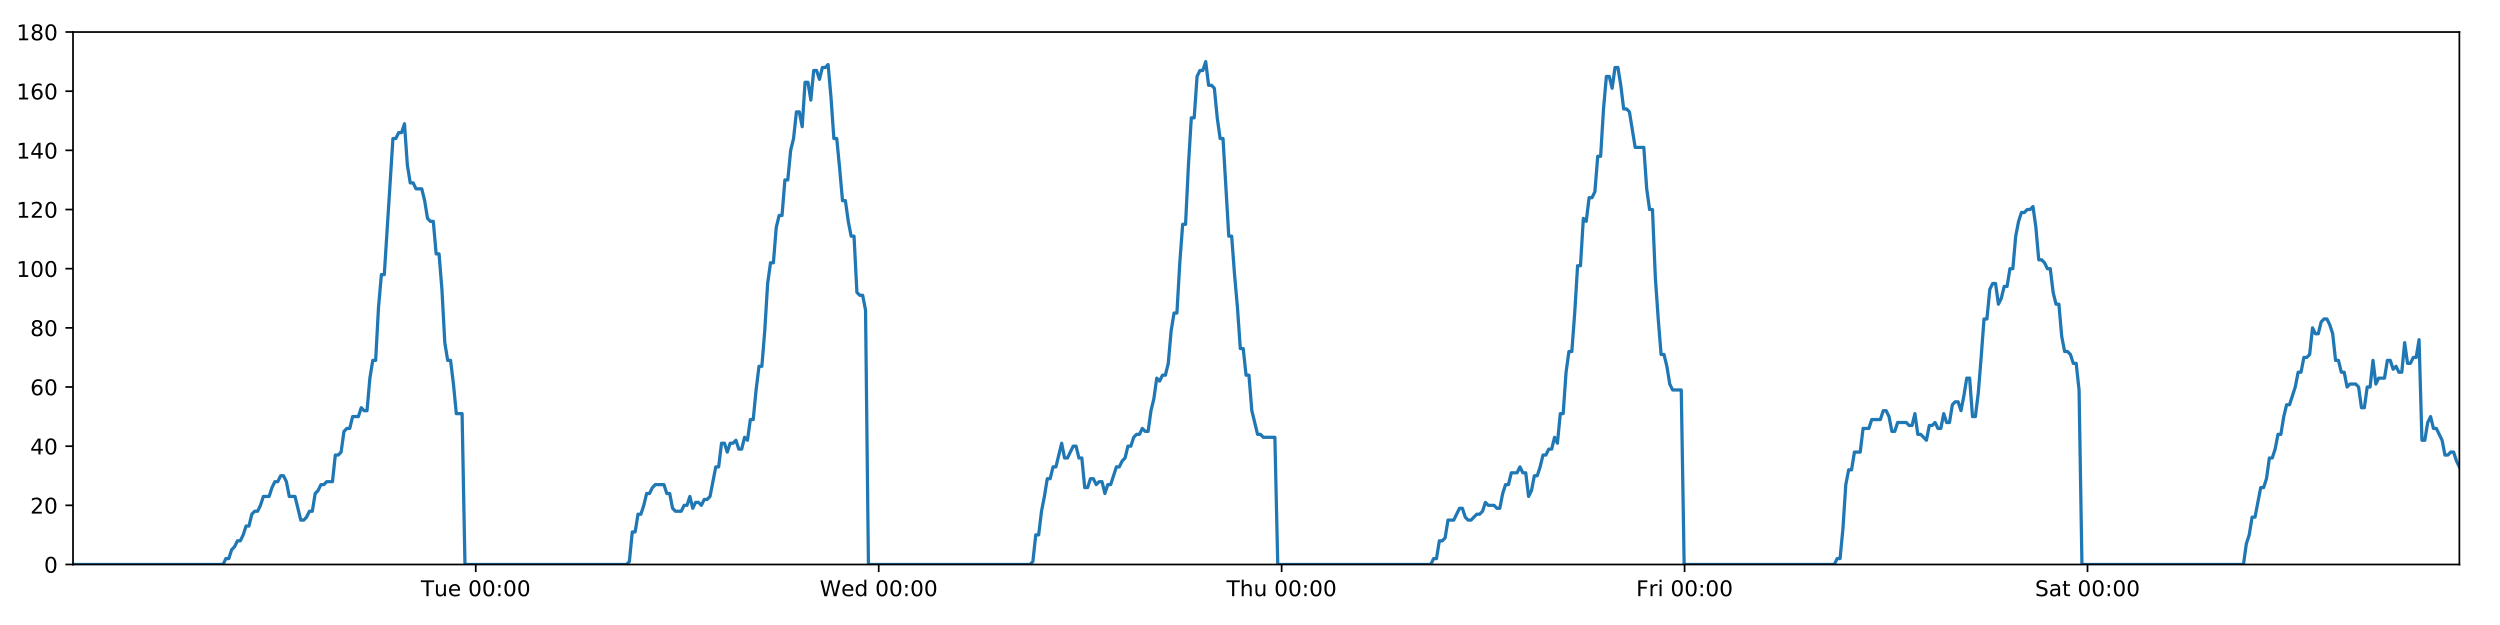
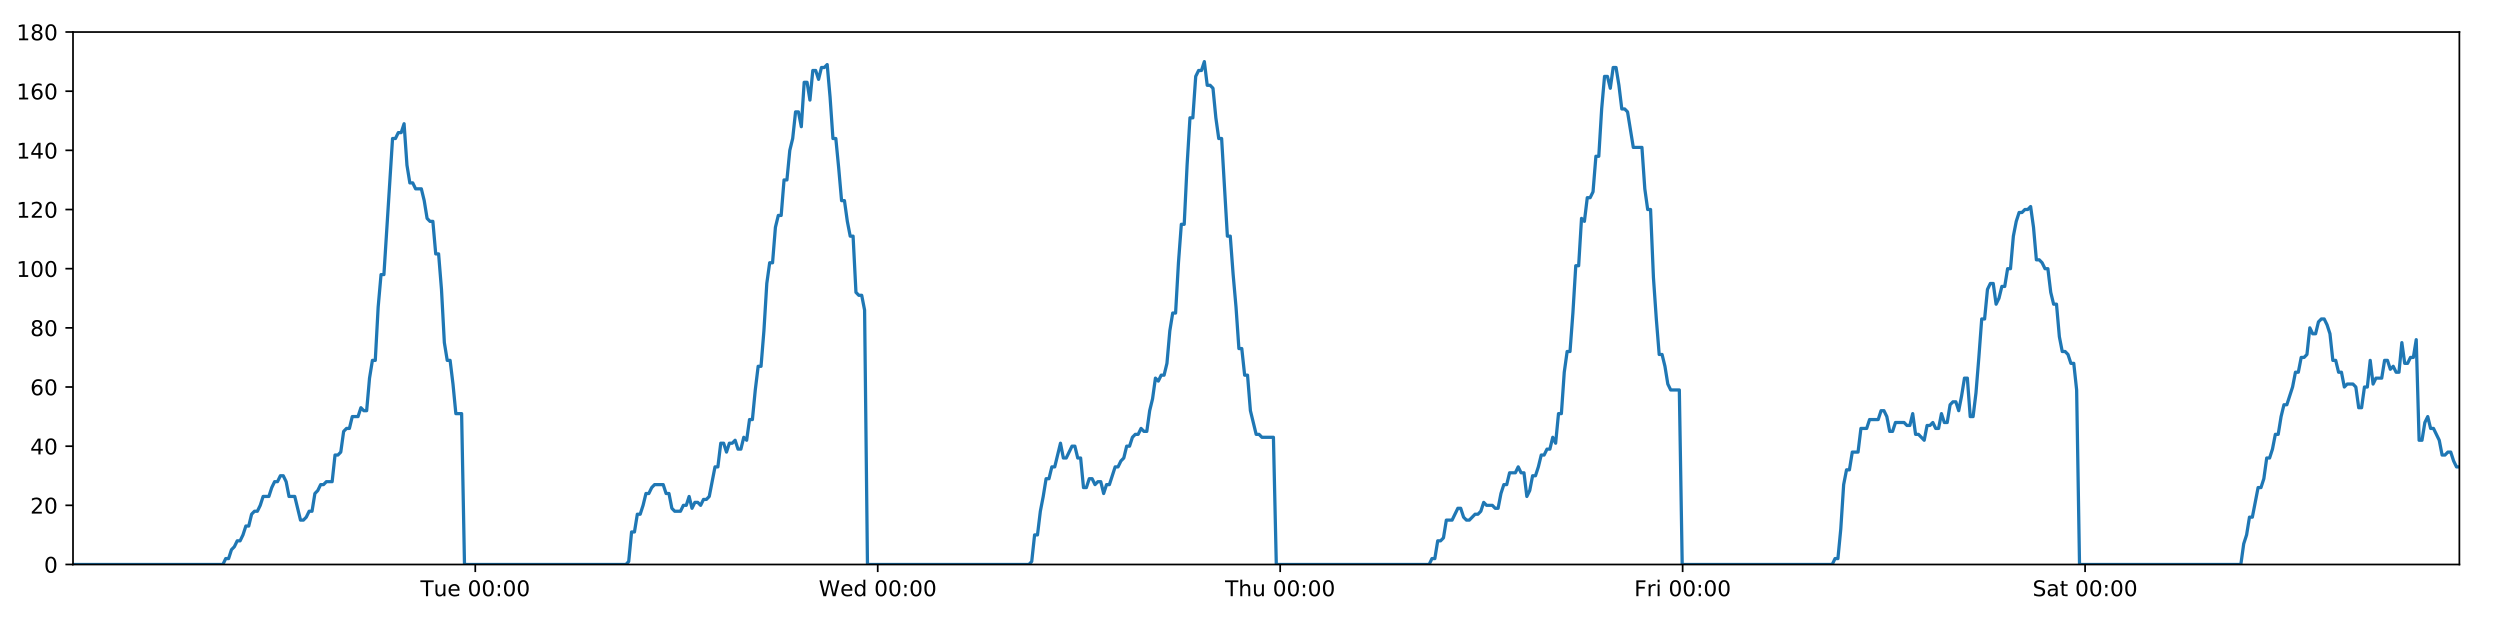
<svg xmlns="http://www.w3.org/2000/svg" xmlns:xlink="http://www.w3.org/1999/xlink" height="288pt" version="1.1" viewBox="0 0 1152 288" width="1152pt">
  <defs>
    <style type="text/css">
*{stroke-linecap:butt;stroke-linejoin:round;}
  </style>
  </defs>
  <g id="figure_1">
    <g id="patch_1">
      <path d="M 0 288  L 1152 288  L 1152 0  L 0 0  z " style="fill:#ffffff;" />
    </g>
    <g id="axes_1">
      <g id="patch_2">
        <path d="M 33.64 260.12  L 1133.28 260.12  L 1133.28 14.76  L 33.64 14.76  z " style="fill:#ffffff;" />
      </g>
      <g id="matplotlib.axis_1">
        <g id="xtick_1">
          <g id="line2d_1">
            <defs>
-               <path d="M 0 0  L 0 3.5  " id="me777b7b094" style="stroke:#000000;stroke-width:0.8;" />
-             </defs>
-             <g>
-               <use style="stroke:#000000;stroke-width:0.8;" x="219.231" xlink:href="#me777b7b094" y="260.12" />
+               <path d="M 0 0  L 0 3.5  " id="m7f940e9760" style="stroke:#000000;stroke-width:0.8;" />
+             </defs>
+             <g>
+               <use style="stroke:#000000;stroke-width:0.8;" x="219.007" xlink:href="#m7f940e9760" y="260.12" />
            </g>
          </g>
          <g id="text_1">
            <defs>
              <path d="M -0.297 72.906  L 61.375 72.906  L 61.375 64.594  L 35.5 64.594  L 35.5 0  L 25.594 0  L 25.594 64.594  L -0.297 64.594  z " id="DejaVuSans-84" />
              <path d="M 8.5 21.578  L 8.5 54.688  L 17.484 54.688  L 17.484 21.922  Q 17.484 14.156 20.5 10.266  Q 23.531 6.391 29.594 6.391  Q 36.859 6.391 41.078 11.031  Q 45.312 15.672 45.312 23.688  L 45.312 54.688  L 54.297 54.688  L 54.297 0  L 45.312 0  L 45.312 8.406  Q 42.047 3.422 37.719 1  Q 33.406 -1.422 27.688 -1.422  Q 18.266 -1.422 13.375 4.438  Q 8.5 10.297 8.5 21.578  z M 31.109 56  z " id="DejaVuSans-117" />
              <path d="M 56.203 29.594  L 56.203 25.203  L 14.891 25.203  Q 15.484 15.922 20.484 11.062  Q 25.484 6.203 34.422 6.203  Q 39.594 6.203 44.453 7.469  Q 49.312 8.734 54.109 11.281  L 54.109 2.781  Q 49.266 0.734 44.188 -0.344  Q 39.109 -1.422 33.891 -1.422  Q 20.797 -1.422 13.156 6.188  Q 5.516 13.812 5.516 26.812  Q 5.516 40.234 12.766 48.109  Q 20.016 56 32.328 56  Q 43.359 56 49.781 48.891  Q 56.203 41.797 56.203 29.594  z M 47.219 32.234  Q 47.125 39.594 43.094 43.984  Q 39.062 48.391 32.422 48.391  Q 24.906 48.391 20.391 44.141  Q 15.875 39.891 15.188 32.172  z " id="DejaVuSans-101" />
              <path id="DejaVuSans-32" />
              <path d="M 31.781 66.406  Q 24.172 66.406 20.328 58.906  Q 16.5 51.422 16.5 36.375  Q 16.5 21.391 20.328 13.891  Q 24.172 6.391 31.781 6.391  Q 39.453 6.391 43.281 13.891  Q 47.125 21.391 47.125 36.375  Q 47.125 51.422 43.281 58.906  Q 39.453 66.406 31.781 66.406  z M 31.781 74.219  Q 44.047 74.219 50.516 64.516  Q 56.984 54.828 56.984 36.375  Q 56.984 17.969 50.516 8.266  Q 44.047 -1.422 31.781 -1.422  Q 19.531 -1.422 13.062 8.266  Q 6.594 17.969 6.594 36.375  Q 6.594 54.828 13.062 64.516  Q 19.531 74.219 31.781 74.219  z " id="DejaVuSans-48" />
              <path d="M 11.719 12.406  L 22.016 12.406  L 22.016 0  L 11.719 0  z M 11.719 51.703  L 22.016 51.703  L 22.016 39.312  L 11.719 39.312  z " id="DejaVuSans-58" />
            </defs>
-             <g transform="translate(193.9449 274.7184)scale(0.1 -0.1)">
+             <g transform="translate(193.721 274.7184)scale(0.1 -0.1)">
              <use xlink:href="#DejaVuSans-84" />
              <use x="60.85" xlink:href="#DejaVuSans-117" />
              <use x="124.229" xlink:href="#DejaVuSans-101" />
              <use x="185.752" xlink:href="#DejaVuSans-32" />
              <use x="217.539" xlink:href="#DejaVuSans-48" />
              <use x="281.162" xlink:href="#DejaVuSans-48" />
              <use x="344.785" xlink:href="#DejaVuSans-58" />
              <use x="378.477" xlink:href="#DejaVuSans-48" />
              <use x="442.1" xlink:href="#DejaVuSans-48" />
            </g>
          </g>
        </g>
        <g id="xtick_2">
          <g id="line2d_2">
            <g>
-               <use style="stroke:#000000;stroke-width:0.8;" x="404.905" xlink:href="#me777b7b094" y="260.12" />
+               <use style="stroke:#000000;stroke-width:0.8;" x="404.457" xlink:href="#m7f940e9760" y="260.12" />
            </g>
          </g>
          <g id="text_2">
            <defs>
              <path d="M 3.328 72.906  L 13.281 72.906  L 28.609 11.281  L 43.891 72.906  L 54.984 72.906  L 70.312 11.281  L 85.594 72.906  L 95.609 72.906  L 77.297 0  L 64.891 0  L 49.516 63.281  L 33.984 0  L 21.578 0  z " id="DejaVuSans-87" />
              <path d="M 45.406 46.391  L 45.406 75.984  L 54.391 75.984  L 54.391 0  L 45.406 0  L 45.406 8.203  Q 42.578 3.328 38.25 0.953  Q 33.938 -1.422 27.875 -1.422  Q 17.969 -1.422 11.734 6.484  Q 5.516 14.406 5.516 27.297  Q 5.516 40.188 11.734 48.094  Q 17.969 56 27.875 56  Q 33.938 56 38.25 53.625  Q 42.578 51.266 45.406 46.391  z M 14.797 27.297  Q 14.797 17.391 18.875 11.75  Q 22.953 6.109 30.078 6.109  Q 37.203 6.109 41.297 11.75  Q 45.406 17.391 45.406 27.297  Q 45.406 37.203 41.297 42.844  Q 37.203 48.484 30.078 48.484  Q 22.953 48.484 18.875 42.844  Q 14.797 37.203 14.797 27.297  z " id="DejaVuSans-100" />
            </defs>
-             <g transform="translate(377.7157 274.7184)scale(0.1 -0.1)">
+             <g transform="translate(377.2679 274.7184)scale(0.1 -0.1)">
              <use xlink:href="#DejaVuSans-87" />
              <use x="98.799" xlink:href="#DejaVuSans-101" />
              <use x="160.322" xlink:href="#DejaVuSans-100" />
              <use x="223.799" xlink:href="#DejaVuSans-32" />
              <use x="255.586" xlink:href="#DejaVuSans-48" />
              <use x="319.209" xlink:href="#DejaVuSans-48" />
              <use x="382.832" xlink:href="#DejaVuSans-58" />
              <use x="416.523" xlink:href="#DejaVuSans-48" />
              <use x="480.146" xlink:href="#DejaVuSans-48" />
            </g>
          </g>
        </g>
        <g id="xtick_3">
          <g id="line2d_3">
            <g>
-               <use style="stroke:#000000;stroke-width:0.8;" x="590.579" xlink:href="#me777b7b094" y="260.12" />
+               <use style="stroke:#000000;stroke-width:0.8;" x="589.907" xlink:href="#m7f940e9760" y="260.12" />
            </g>
          </g>
          <g id="text_3">
            <defs>
              <path d="M 54.891 33.016  L 54.891 0  L 45.906 0  L 45.906 32.719  Q 45.906 40.484 42.875 44.328  Q 39.844 48.188 33.797 48.188  Q 26.516 48.188 22.312 43.547  Q 18.109 38.922 18.109 30.906  L 18.109 0  L 9.078 0  L 9.078 75.984  L 18.109 75.984  L 18.109 46.188  Q 21.344 51.125 25.703 53.562  Q 30.078 56 35.797 56  Q 45.219 56 50.047 50.172  Q 54.891 44.344 54.891 33.016  z " id="DejaVuSans-104" />
            </defs>
-             <g transform="translate(565.1888 274.7184)scale(0.1 -0.1)">
+             <g transform="translate(564.5171 274.7184)scale(0.1 -0.1)">
              <use xlink:href="#DejaVuSans-84" />
              <use x="61.084" xlink:href="#DejaVuSans-104" />
              <use x="124.463" xlink:href="#DejaVuSans-117" />
              <use x="187.842" xlink:href="#DejaVuSans-32" />
              <use x="219.629" xlink:href="#DejaVuSans-48" />
              <use x="283.252" xlink:href="#DejaVuSans-48" />
              <use x="346.875" xlink:href="#DejaVuSans-58" />
              <use x="380.566" xlink:href="#DejaVuSans-48" />
              <use x="444.189" xlink:href="#DejaVuSans-48" />
            </g>
          </g>
        </g>
        <g id="xtick_4">
          <g id="line2d_4">
            <g>
-               <use style="stroke:#000000;stroke-width:0.8;" x="776.253" xlink:href="#me777b7b094" y="260.12" />
+               <use style="stroke:#000000;stroke-width:0.8;" x="775.357" xlink:href="#m7f940e9760" y="260.12" />
            </g>
          </g>
          <g id="text_4">
            <defs>
              <path d="M 9.812 72.906  L 51.703 72.906  L 51.703 64.594  L 19.672 64.594  L 19.672 43.109  L 48.578 43.109  L 48.578 34.812  L 19.672 34.812  L 19.672 0  L 9.812 0  z " id="DejaVuSans-70" />
              <path d="M 41.109 46.297  Q 39.594 47.172 37.812 47.578  Q 36.031 48 33.891 48  Q 26.266 48 22.188 43.047  Q 18.109 38.094 18.109 28.812  L 18.109 0  L 9.078 0  L 9.078 54.688  L 18.109 54.688  L 18.109 46.188  Q 20.953 51.172 25.484 53.578  Q 30.031 56 36.531 56  Q 37.453 56 38.578 55.875  Q 39.703 55.766 41.062 55.516  z " id="DejaVuSans-114" />
              <path d="M 9.422 54.688  L 18.406 54.688  L 18.406 0  L 9.422 0  z M 9.422 75.984  L 18.406 75.984  L 18.406 64.594  L 9.422 64.594  z " id="DejaVuSans-105" />
            </defs>
-             <g transform="translate(753.9393 274.7184)scale(0.1 -0.1)">
+             <g transform="translate(753.0436 274.7184)scale(0.1 -0.1)">
              <use xlink:href="#DejaVuSans-70" />
              <use x="57.41" xlink:href="#DejaVuSans-114" />
              <use x="98.523" xlink:href="#DejaVuSans-105" />
              <use x="126.307" xlink:href="#DejaVuSans-32" />
              <use x="158.094" xlink:href="#DejaVuSans-48" />
              <use x="221.717" xlink:href="#DejaVuSans-48" />
              <use x="285.34" xlink:href="#DejaVuSans-58" />
              <use x="319.031" xlink:href="#DejaVuSans-48" />
              <use x="382.654" xlink:href="#DejaVuSans-48" />
            </g>
          </g>
        </g>
        <g id="xtick_5">
          <g id="line2d_5">
            <g>
-               <use style="stroke:#000000;stroke-width:0.8;" x="961.927" xlink:href="#me777b7b094" y="260.12" />
+               <use style="stroke:#000000;stroke-width:0.8;" x="960.807" xlink:href="#m7f940e9760" y="260.12" />
            </g>
          </g>
          <g id="text_5">
            <defs>
              <path d="M 53.516 70.516  L 53.516 60.891  Q 47.906 63.578 42.922 64.891  Q 37.938 66.219 33.297 66.219  Q 25.25 66.219 20.875 63.094  Q 16.5 59.969 16.5 54.203  Q 16.5 49.359 19.406 46.891  Q 22.312 44.438 30.422 42.922  L 36.375 41.703  Q 47.406 39.594 52.656 34.297  Q 57.906 29 57.906 20.125  Q 57.906 9.516 50.797 4.047  Q 43.703 -1.422 29.984 -1.422  Q 24.812 -1.422 18.969 -0.25  Q 13.141 0.922 6.891 3.219  L 6.891 13.375  Q 12.891 10.016 18.656 8.297  Q 24.422 6.594 29.984 6.594  Q 38.422 6.594 43.016 9.906  Q 47.609 13.234 47.609 19.391  Q 47.609 24.75 44.312 27.781  Q 41.016 30.812 33.5 32.328  L 27.484 33.5  Q 16.453 35.688 11.516 40.375  Q 6.594 45.062 6.594 53.422  Q 6.594 63.094 13.406 68.656  Q 20.219 74.219 32.172 74.219  Q 37.312 74.219 42.625 73.281  Q 47.953 72.359 53.516 70.516  z " id="DejaVuSans-83" />
              <path d="M 34.281 27.484  Q 23.391 27.484 19.188 25  Q 14.984 22.516 14.984 16.5  Q 14.984 11.719 18.141 8.906  Q 21.297 6.109 26.703 6.109  Q 34.188 6.109 38.703 11.406  Q 43.219 16.703 43.219 25.484  L 43.219 27.484  z M 52.203 31.203  L 52.203 0  L 43.219 0  L 43.219 8.297  Q 40.141 3.328 35.547 0.953  Q 30.953 -1.422 24.312 -1.422  Q 15.922 -1.422 10.953 3.297  Q 6 8.016 6 15.922  Q 6 25.141 12.172 29.828  Q 18.359 34.516 30.609 34.516  L 43.219 34.516  L 43.219 35.406  Q 43.219 41.609 39.141 45  Q 35.062 48.391 27.688 48.391  Q 23 48.391 18.547 47.266  Q 14.109 46.141 10.016 43.891  L 10.016 52.203  Q 14.938 54.109 19.578 55.047  Q 24.219 56 28.609 56  Q 40.484 56 46.344 49.844  Q 52.203 43.703 52.203 31.203  z " id="DejaVuSans-97" />
              <path d="M 18.312 70.219  L 18.312 54.688  L 36.812 54.688  L 36.812 47.703  L 18.312 47.703  L 18.312 18.016  Q 18.312 11.328 20.141 9.422  Q 21.969 7.516 27.594 7.516  L 36.812 7.516  L 36.812 0  L 27.594 0  Q 17.188 0 13.234 3.875  Q 9.281 7.766 9.281 18.016  L 9.281 47.703  L 2.688 47.703  L 2.688 54.688  L 9.281 54.688  L 9.281 70.219  z " id="DejaVuSans-116" />
            </defs>
-             <g transform="translate(937.7297 274.7184)scale(0.1 -0.1)">
+             <g transform="translate(936.61 274.7184)scale(0.1 -0.1)">
              <use xlink:href="#DejaVuSans-83" />
              <use x="63.477" xlink:href="#DejaVuSans-97" />
              <use x="124.756" xlink:href="#DejaVuSans-116" />
              <use x="163.965" xlink:href="#DejaVuSans-32" />
              <use x="195.752" xlink:href="#DejaVuSans-48" />
              <use x="259.375" xlink:href="#DejaVuSans-48" />
              <use x="322.998" xlink:href="#DejaVuSans-58" />
              <use x="356.689" xlink:href="#DejaVuSans-48" />
              <use x="420.312" xlink:href="#DejaVuSans-48" />
            </g>
          </g>
        </g>
      </g>
      <g id="matplotlib.axis_2">
        <g id="ytick_1">
          <g id="line2d_6">
            <defs>
-               <path d="M 0 0  L -3.5 0  " id="m08e6984495" style="stroke:#000000;stroke-width:0.8;" />
-             </defs>
-             <g>
-               <use style="stroke:#000000;stroke-width:0.8;" x="33.64" xlink:href="#m08e6984495" y="260.12" />
+               <path d="M 0 0  L -3.5 0  " id="ma2d2a1d0d2" style="stroke:#000000;stroke-width:0.8;" />
+             </defs>
+             <g>
+               <use style="stroke:#000000;stroke-width:0.8;" x="33.64" xlink:href="#ma2d2a1d0d2" y="260.12" />
            </g>
          </g>
          <g id="text_6">
            <g transform="translate(20.2775 263.9192)scale(0.1 -0.1)">
              <use xlink:href="#DejaVuSans-48" />
            </g>
          </g>
        </g>
        <g id="ytick_2">
          <g id="line2d_7">
            <g>
-               <use style="stroke:#000000;stroke-width:0.8;" x="33.64" xlink:href="#m08e6984495" y="232.858" />
+               <use style="stroke:#000000;stroke-width:0.8;" x="33.64" xlink:href="#ma2d2a1d0d2" y="232.858" />
            </g>
          </g>
          <g id="text_7">
            <defs>
              <path d="M 19.188 8.297  L 53.609 8.297  L 53.609 0  L 7.328 0  L 7.328 8.297  Q 12.938 14.109 22.625 23.891  Q 32.328 33.688 34.812 36.531  Q 39.547 41.844 41.422 45.531  Q 43.312 49.219 43.312 52.781  Q 43.312 58.594 39.234 62.25  Q 35.156 65.922 28.609 65.922  Q 23.969 65.922 18.812 64.312  Q 13.672 62.703 7.812 59.422  L 7.812 69.391  Q 13.766 71.781 18.938 73  Q 24.125 74.219 28.422 74.219  Q 39.75 74.219 46.484 68.547  Q 53.219 62.891 53.219 53.422  Q 53.219 48.922 51.531 44.891  Q 49.859 40.875 45.406 35.406  Q 44.188 33.984 37.641 27.219  Q 31.109 20.453 19.188 8.297  z " id="DejaVuSans-50" />
            </defs>
            <g transform="translate(13.915 236.657)scale(0.1 -0.1)">
              <use xlink:href="#DejaVuSans-50" />
              <use x="63.623" xlink:href="#DejaVuSans-48" />
            </g>
          </g>
        </g>
        <g id="ytick_3">
          <g id="line2d_8">
            <g>
-               <use style="stroke:#000000;stroke-width:0.8;" x="33.64" xlink:href="#m08e6984495" y="205.596" />
+               <use style="stroke:#000000;stroke-width:0.8;" x="33.64" xlink:href="#ma2d2a1d0d2" y="205.596" />
            </g>
          </g>
          <g id="text_8">
            <defs>
              <path d="M 37.797 64.312  L 12.891 25.391  L 37.797 25.391  z M 35.203 72.906  L 47.609 72.906  L 47.609 25.391  L 58.016 25.391  L 58.016 17.188  L 47.609 17.188  L 47.609 0  L 37.797 0  L 37.797 17.188  L 4.891 17.188  L 4.891 26.703  z " id="DejaVuSans-52" />
            </defs>
            <g transform="translate(13.915 209.3948)scale(0.1 -0.1)">
              <use xlink:href="#DejaVuSans-52" />
              <use x="63.623" xlink:href="#DejaVuSans-48" />
            </g>
          </g>
        </g>
        <g id="ytick_4">
          <g id="line2d_9">
            <g>
-               <use style="stroke:#000000;stroke-width:0.8;" x="33.64" xlink:href="#m08e6984495" y="178.333" />
+               <use style="stroke:#000000;stroke-width:0.8;" x="33.64" xlink:href="#ma2d2a1d0d2" y="178.333" />
            </g>
          </g>
          <g id="text_9">
            <defs>
              <path d="M 33.016 40.375  Q 26.375 40.375 22.484 35.828  Q 18.609 31.297 18.609 23.391  Q 18.609 15.531 22.484 10.953  Q 26.375 6.391 33.016 6.391  Q 39.656 6.391 43.531 10.953  Q 47.406 15.531 47.406 23.391  Q 47.406 31.297 43.531 35.828  Q 39.656 40.375 33.016 40.375  z M 52.594 71.297  L 52.594 62.312  Q 48.875 64.062 45.094 64.984  Q 41.312 65.922 37.594 65.922  Q 27.828 65.922 22.672 59.328  Q 17.531 52.734 16.797 39.406  Q 19.672 43.656 24.016 45.922  Q 28.375 48.188 33.594 48.188  Q 44.578 48.188 50.953 41.516  Q 57.328 34.859 57.328 23.391  Q 57.328 12.156 50.688 5.359  Q 44.047 -1.422 33.016 -1.422  Q 20.359 -1.422 13.672 8.266  Q 6.984 17.969 6.984 36.375  Q 6.984 53.656 15.188 63.938  Q 23.391 74.219 37.203 74.219  Q 40.922 74.219 44.703 73.484  Q 48.484 72.75 52.594 71.297  z " id="DejaVuSans-54" />
            </defs>
            <g transform="translate(13.915 182.1326)scale(0.1 -0.1)">
              <use xlink:href="#DejaVuSans-54" />
              <use x="63.623" xlink:href="#DejaVuSans-48" />
            </g>
          </g>
        </g>
        <g id="ytick_5">
          <g id="line2d_10">
            <g>
-               <use style="stroke:#000000;stroke-width:0.8;" x="33.64" xlink:href="#m08e6984495" y="151.071" />
+               <use style="stroke:#000000;stroke-width:0.8;" x="33.64" xlink:href="#ma2d2a1d0d2" y="151.071" />
            </g>
          </g>
          <g id="text_10">
            <defs>
              <path d="M 31.781 34.625  Q 24.75 34.625 20.719 30.859  Q 16.703 27.094 16.703 20.516  Q 16.703 13.922 20.719 10.156  Q 24.75 6.391 31.781 6.391  Q 38.812 6.391 42.859 10.172  Q 46.922 13.969 46.922 20.516  Q 46.922 27.094 42.891 30.859  Q 38.875 34.625 31.781 34.625  z M 21.922 38.812  Q 15.578 40.375 12.031 44.719  Q 8.5 49.078 8.5 55.328  Q 8.5 64.062 14.719 69.141  Q 20.953 74.219 31.781 74.219  Q 42.672 74.219 48.875 69.141  Q 55.078 64.062 55.078 55.328  Q 55.078 49.078 51.531 44.719  Q 48 40.375 41.703 38.812  Q 48.828 37.156 52.797 32.312  Q 56.781 27.484 56.781 20.516  Q 56.781 9.906 50.312 4.234  Q 43.844 -1.422 31.781 -1.422  Q 19.734 -1.422 13.25 4.234  Q 6.781 9.906 6.781 20.516  Q 6.781 27.484 10.781 32.312  Q 14.797 37.156 21.922 38.812  z M 18.312 54.391  Q 18.312 48.734 21.844 45.562  Q 25.391 42.391 31.781 42.391  Q 38.141 42.391 41.719 45.562  Q 45.312 48.734 45.312 54.391  Q 45.312 60.062 41.719 63.234  Q 38.141 66.406 31.781 66.406  Q 25.391 66.406 21.844 63.234  Q 18.312 60.062 18.312 54.391  z " id="DejaVuSans-56" />
            </defs>
            <g transform="translate(13.915 154.8703)scale(0.1 -0.1)">
              <use xlink:href="#DejaVuSans-56" />
              <use x="63.623" xlink:href="#DejaVuSans-48" />
            </g>
          </g>
        </g>
        <g id="ytick_6">
          <g id="line2d_11">
            <g>
-               <use style="stroke:#000000;stroke-width:0.8;" x="33.64" xlink:href="#m08e6984495" y="123.809" />
+               <use style="stroke:#000000;stroke-width:0.8;" x="33.64" xlink:href="#ma2d2a1d0d2" y="123.809" />
            </g>
          </g>
          <g id="text_11">
            <defs>
              <path d="M 12.406 8.297  L 28.516 8.297  L 28.516 63.922  L 10.984 60.406  L 10.984 69.391  L 28.422 72.906  L 38.281 72.906  L 38.281 8.297  L 54.391 8.297  L 54.391 0  L 12.406 0  z " id="DejaVuSans-49" />
            </defs>
            <g transform="translate(7.5525 127.6081)scale(0.1 -0.1)">
              <use xlink:href="#DejaVuSans-49" />
              <use x="63.623" xlink:href="#DejaVuSans-48" />
              <use x="127.246" xlink:href="#DejaVuSans-48" />
            </g>
          </g>
        </g>
        <g id="ytick_7">
          <g id="line2d_12">
            <g>
-               <use style="stroke:#000000;stroke-width:0.8;" x="33.64" xlink:href="#m08e6984495" y="96.547" />
+               <use style="stroke:#000000;stroke-width:0.8;" x="33.64" xlink:href="#ma2d2a1d0d2" y="96.547" />
            </g>
          </g>
          <g id="text_12">
            <g transform="translate(7.5525 100.3459)scale(0.1 -0.1)">
              <use xlink:href="#DejaVuSans-49" />
              <use x="63.623" xlink:href="#DejaVuSans-50" />
              <use x="127.246" xlink:href="#DejaVuSans-48" />
            </g>
          </g>
        </g>
        <g id="ytick_8">
          <g id="line2d_13">
            <g>
-               <use style="stroke:#000000;stroke-width:0.8;" x="33.64" xlink:href="#m08e6984495" y="69.284" />
+               <use style="stroke:#000000;stroke-width:0.8;" x="33.64" xlink:href="#ma2d2a1d0d2" y="69.284" />
            </g>
          </g>
          <g id="text_13">
            <g transform="translate(7.5525 73.08366)scale(0.1 -0.1)">
              <use xlink:href="#DejaVuSans-49" />
              <use x="63.623" xlink:href="#DejaVuSans-52" />
              <use x="127.246" xlink:href="#DejaVuSans-48" />
            </g>
          </g>
        </g>
        <g id="ytick_9">
          <g id="line2d_14">
            <g>
-               <use style="stroke:#000000;stroke-width:0.8;" x="33.64" xlink:href="#m08e6984495" y="42.022" />
+               <use style="stroke:#000000;stroke-width:0.8;" x="33.64" xlink:href="#ma2d2a1d0d2" y="42.022" />
            </g>
          </g>
          <g id="text_14">
            <g transform="translate(7.5525 45.82144)scale(0.1 -0.1)">
              <use xlink:href="#DejaVuSans-49" />
              <use x="63.623" xlink:href="#DejaVuSans-54" />
              <use x="127.246" xlink:href="#DejaVuSans-48" />
            </g>
          </g>
        </g>
        <g id="ytick_10">
          <g id="line2d_15">
            <g>
-               <use style="stroke:#000000;stroke-width:0.8;" x="33.64" xlink:href="#m08e6984495" y="14.76" />
+               <use style="stroke:#000000;stroke-width:0.8;" x="33.64" xlink:href="#ma2d2a1d0d2" y="14.76" />
            </g>
          </g>
          <g id="text_15">
            <g transform="translate(7.5525 18.55922)scale(0.1 -0.1)">
              <use xlink:href="#DejaVuSans-49" />
              <use x="63.623" xlink:href="#DejaVuSans-56" />
              <use x="127.246" xlink:href="#DejaVuSans-48" />
            </g>
          </g>
        </g>
      </g>
      <g id="line2d_16">
-         <path clip-path="url(#pc55622721f)" d="M 33.64 260.12  L 102.789 260.12  L 104.093 257.394  L 105.424 257.394  L 106.749 253.304  L 108.075 251.941  L 109.404 249.215  L 110.731 249.215  L 112.06 246.489  L 113.387 242.4  L 114.713 242.4  L 116.04 236.947  L 117.369 235.584  L 118.696 235.584  L 120.025 232.858  L 121.351 228.768  L 124.004 228.768  L 125.33 224.679  L 126.658 221.953  L 127.985 221.953  L 129.315 219.227  L 130.642 219.227  L 131.971 221.953  L 133.296 228.768  L 135.947 228.768  L 138.599 239.673  L 139.929 239.673  L 141.257 238.31  L 142.586 235.584  L 143.912 235.584  L 145.237 227.405  L 146.563 226.042  L 147.889 223.316  L 149.214 223.316  L 150.543 221.953  L 153.195 221.953  L 154.523 209.685  L 155.849 209.685  L 157.176 208.322  L 158.502 198.78  L 159.831 197.417  L 161.158 197.417  L 162.484 191.964  L 165.136 191.964  L 166.465 187.875  L 167.791 189.238  L 169.117 189.238  L 170.443 174.244  L 171.769 166.065  L 173.096 166.065  L 174.424 141.529  L 175.754 126.535  L 177.081 126.535  L 181.066 63.832  L 182.395 63.832  L 183.724 61.106  L 185.052 61.106  L 186.381 57.016  L 187.711 76.1  L 189.04 84.279  L 190.369 84.279  L 191.696 87.005  L 194.348 87.005  L 195.675 92.457  L 197.001 100.636  L 198.33 101.999  L 199.658 101.999  L 200.984 116.993  L 202.311 116.993  L 203.638 133.351  L 204.965 157.887  L 206.292 166.065  L 207.619 166.065  L 208.945 176.97  L 210.272 190.601  L 212.928 190.601  L 214.255 260.12  L 288.711 260.12  L 290.015 258.757  L 291.342 245.126  L 292.668 245.126  L 293.994 236.947  L 295.323 236.947  L 296.649 232.858  L 297.975 227.405  L 299.301 227.405  L 300.629 224.679  L 301.956 223.316  L 305.94 223.316  L 307.266 227.405  L 308.595 227.405  L 309.926 234.221  L 311.252 235.584  L 313.909 235.584  L 315.238 232.858  L 316.565 232.858  L 317.891 228.768  L 319.217 234.221  L 320.542 231.495  L 321.872 231.495  L 323.198 232.858  L 324.524 230.132  L 325.85 230.132  L 327.176 228.768  L 329.83 215.137  L 331.156 215.137  L 332.483 204.232  L 333.809 204.232  L 335.136 208.322  L 336.461 204.232  L 337.787 204.232  L 339.113 202.869  L 340.438 206.959  L 341.766 206.959  L 343.103 201.506  L 344.431 202.869  L 345.757 193.328  L 347.083 193.328  L 348.411 179.696  L 349.74 168.792  L 351.067 168.792  L 352.397 152.434  L 353.726 130.624  L 355.051 121.083  L 356.379 121.083  L 357.705 104.725  L 359.031 99.273  L 360.358 99.273  L 361.685 82.916  L 363.013 82.916  L 364.339 69.284  L 365.667 63.832  L 366.994 51.564  L 368.321 51.564  L 369.647 58.38  L 370.974 37.933  L 372.302 37.933  L 373.628 46.112  L 374.955 32.48  L 376.282 32.48  L 377.609 36.57  L 378.934 31.117  L 380.261 31.117  L 381.588 29.754  L 382.917 44.748  L 384.244 63.832  L 385.571 63.832  L 386.898 77.463  L 388.227 92.457  L 389.553 92.457  L 390.88 101.999  L 392.206 108.815  L 393.533 108.815  L 394.861 134.714  L 396.188 136.077  L 397.514 136.077  L 398.841 142.892  L 400.168 260.12  L 474.623 260.12  L 475.95 258.757  L 477.276 246.489  L 478.604 246.489  L 479.93 235.584  L 481.256 228.768  L 482.583 220.59  L 483.909 220.59  L 485.236 215.137  L 486.564 215.137  L 489.219 204.232  L 490.548 211.048  L 491.875 211.048  L 494.529 205.596  L 495.855 205.596  L 497.183 211.048  L 498.509 211.048  L 499.838 224.679  L 501.164 224.679  L 502.491 220.59  L 503.818 220.59  L 505.149 223.316  L 506.476 221.953  L 507.805 221.953  L 509.133 227.405  L 510.46 223.316  L 511.786 223.316  L 514.443 215.137  L 515.771 215.137  L 517.1 212.411  L 518.427 211.048  L 519.754 205.596  L 521.081 205.596  L 522.408 201.506  L 523.735 200.143  L 525.062 200.143  L 526.389 197.417  L 527.716 198.78  L 529.043 198.78  L 530.37 189.238  L 531.696 183.786  L 533.024 174.244  L 534.35 175.607  L 535.681 172.881  L 537.009 172.881  L 538.337 167.428  L 539.667 152.434  L 540.993 144.256  L 542.319 144.256  L 543.646 121.083  L 544.974 103.362  L 546.301 103.362  L 547.631 76.1  L 548.957 54.29  L 550.283 54.29  L 551.609 35.207  L 552.938 32.48  L 554.264 32.48  L 555.591 28.391  L 556.919 39.296  L 558.248 39.296  L 559.573 40.659  L 560.902 54.29  L 562.235 63.832  L 563.562 63.832  L 566.22 108.815  L 567.549 108.815  L 568.878 126.535  L 570.205 141.529  L 571.532 160.613  L 572.86 160.613  L 574.186 172.881  L 575.513 172.881  L 576.842 189.238  L 579.497 200.143  L 580.825 200.143  L 582.153 201.506  L 587.46 201.506  L 588.788 260.12  L 659.296 260.12  L 660.601 257.394  L 661.928 257.394  L 663.256 249.215  L 664.582 249.215  L 665.908 247.852  L 667.233 239.673  L 669.886 239.673  L 672.54 234.221  L 673.866 234.221  L 675.192 238.31  L 676.519 239.673  L 677.844 239.673  L 680.497 236.947  L 681.823 236.947  L 683.149 235.584  L 684.475 231.495  L 685.801 232.858  L 688.456 232.858  L 689.782 234.221  L 691.109 234.221  L 692.435 227.405  L 693.761 223.316  L 695.087 223.316  L 696.416 217.864  L 699.069 217.864  L 700.395 215.137  L 701.722 217.864  L 703.051 217.864  L 704.378 228.768  L 705.707 226.042  L 707.035 219.227  L 708.361 219.227  L 709.688 215.137  L 711.017 209.685  L 712.345 209.685  L 713.671 206.959  L 715.002 206.959  L 716.331 201.506  L 717.657 204.232  L 718.986 190.601  L 720.313 190.601  L 721.639 171.518  L 722.967 161.976  L 724.295 161.976  L 725.624 144.256  L 726.951 122.446  L 728.28 122.446  L 729.606 100.636  L 730.933 101.999  L 732.26 91.094  L 733.589 91.094  L 734.915 88.368  L 736.242 72.011  L 737.569 72.011  L 738.896 50.201  L 740.223 35.207  L 741.55 35.207  L 742.877 40.659  L 744.204 31.117  L 745.531 31.117  L 746.859 39.296  L 748.186 50.201  L 749.512 50.201  L 750.839 51.564  L 753.493 67.921  L 757.473 67.921  L 758.801 87.005  L 760.128 96.547  L 761.456 96.547  L 762.783 127.898  L 764.109 146.982  L 765.438 163.339  L 766.765 163.339  L 768.092 168.792  L 769.419 176.97  L 770.746 179.696  L 774.727 179.696  L 776.054 260.12  L 845.258 260.12  L 846.562 257.394  L 847.889 257.394  L 849.214 243.763  L 850.541 223.316  L 851.869 216.5  L 853.195 216.5  L 854.524 208.322  L 857.179 208.322  L 858.507 197.417  L 861.164 197.417  L 862.494 193.328  L 866.474 193.328  L 867.801 189.238  L 869.129 189.238  L 870.456 191.964  L 871.783 198.78  L 873.11 198.78  L 874.437 194.691  L 878.417 194.691  L 879.742 196.054  L 881.069 196.054  L 882.396 190.601  L 883.722 200.143  L 885.049 200.143  L 887.701 202.869  L 889.028 196.054  L 890.354 196.054  L 891.681 194.691  L 893.008 197.417  L 894.336 197.417  L 895.664 190.601  L 896.991 194.691  L 898.318 194.691  L 899.645 186.512  L 900.973 185.149  L 902.298 185.149  L 903.624 189.238  L 904.953 182.423  L 906.279 174.244  L 907.605 174.244  L 908.932 191.964  L 910.258 191.964  L 911.586 181.06  L 912.913 164.702  L 914.24 146.982  L 915.569 146.982  L 916.896 133.351  L 918.222 130.624  L 919.548 130.624  L 920.875 140.166  L 922.201 137.44  L 923.53 131.988  L 924.856 131.988  L 926.182 123.809  L 927.511 123.809  L 928.84 108.815  L 930.167 101.999  L 931.493 97.91  L 932.823 97.91  L 934.149 96.547  L 935.475 96.547  L 936.801 95.184  L 938.128 104.725  L 939.454 119.72  L 940.78 119.72  L 942.106 121.083  L 943.432 123.809  L 944.757 123.809  L 946.084 134.714  L 947.409 140.166  L 948.736 140.166  L 950.062 155.16  L 951.387 161.976  L 952.717 161.976  L 954.043 163.339  L 955.372 167.428  L 956.701 167.428  L 958.03 179.696  L 959.359 260.12  L 1033.785 260.12  L 1035.111 250.578  L 1036.437 246.489  L 1037.765 238.31  L 1039.093 238.31  L 1041.745 224.679  L 1043.072 224.679  L 1044.397 220.59  L 1045.723 211.048  L 1047.05 211.048  L 1048.375 206.959  L 1049.701 200.143  L 1051.026 200.143  L 1052.352 191.964  L 1053.677 186.512  L 1055.002 186.512  L 1057.653 178.333  L 1058.979 171.518  L 1060.304 171.518  L 1061.633 164.702  L 1062.958 164.702  L 1064.285 163.339  L 1065.612 151.071  L 1066.939 153.797  L 1068.265 153.797  L 1069.591 148.345  L 1070.919 146.982  L 1072.247 146.982  L 1073.573 149.708  L 1074.901 153.797  L 1076.226 166.065  L 1077.552 166.065  L 1078.878 171.518  L 1080.204 171.518  L 1081.531 178.333  L 1082.856 176.97  L 1085.51 176.97  L 1086.836 178.333  L 1088.164 187.875  L 1089.49 187.875  L 1090.815 178.333  L 1092.142 178.333  L 1093.469 166.065  L 1094.796 176.97  L 1096.124 174.244  L 1098.776 174.244  L 1100.101 166.065  L 1101.429 166.065  L 1102.758 170.155  L 1104.085 168.792  L 1105.413 171.518  L 1106.74 171.518  L 1108.068 157.887  L 1109.393 167.428  L 1110.721 167.428  L 1112.046 164.702  L 1113.375 164.702  L 1114.701 156.524  L 1116.027 202.869  L 1117.355 202.869  L 1118.682 194.691  L 1120.01 191.964  L 1121.338 197.417  L 1122.666 197.417  L 1125.318 202.869  L 1126.646 209.685  L 1127.971 209.685  L 1129.299 208.322  L 1130.625 208.322  L 1131.952 212.411  L 1133.28 215.137  L 1133.28 215.137  " style="fill:none;stroke:#1f77b4;stroke-linecap:square;stroke-width:1.5;" />
+         <path clip-path="url(#pe4915307d5)" d="M 33.64 260.12  L 102.705 260.12  L 104.008 257.394  L 105.337 257.394  L 106.661 253.304  L 107.985 251.941  L 109.312 249.215  L 110.638 249.215  L 111.965 246.489  L 113.291 242.4  L 114.615 242.4  L 115.941 236.947  L 117.268 235.584  L 118.594 235.584  L 119.921 232.858  L 121.245 228.768  L 123.895 228.768  L 125.22 224.679  L 126.546 221.953  L 127.871 221.953  L 129.199 219.227  L 130.525 219.227  L 131.852 221.953  L 133.176 228.768  L 135.824 228.768  L 138.472 239.673  L 139.801 239.673  L 141.127 238.31  L 142.455 235.584  L 143.779 235.584  L 145.103 227.405  L 146.426 226.042  L 147.751 223.316  L 149.075 223.316  L 150.402 221.953  L 153.051 221.953  L 154.378 209.685  L 155.702 209.685  L 157.027 208.322  L 158.352 198.78  L 159.679 197.417  L 161.004 197.417  L 162.328 191.964  L 164.978 191.964  L 166.305 187.875  L 167.629 189.238  L 168.953 189.238  L 170.278 174.244  L 171.602 166.065  L 172.928 166.065  L 174.255 141.529  L 175.582 126.535  L 176.908 126.535  L 180.888 63.832  L 182.216 63.832  L 183.543 61.106  L 184.869 61.106  L 186.197 57.016  L 187.525 76.1  L 188.853 84.279  L 190.18 84.279  L 191.505 87.005  L 194.154 87.005  L 195.479 92.457  L 196.804 100.636  L 198.131 101.999  L 199.458 101.999  L 200.782 116.993  L 202.107 116.993  L 203.433 133.351  L 204.758 157.887  L 206.083 166.065  L 207.409 166.065  L 208.734 176.97  L 210.059 190.601  L 212.712 190.601  L 214.037 260.12  L 288.403 260.12  L 289.706 258.757  L 291.031 245.126  L 292.356 245.126  L 293.68 236.947  L 295.007 236.947  L 296.332 232.858  L 297.656 227.405  L 298.981 227.405  L 300.306 224.679  L 301.633 223.316  L 305.611 223.316  L 306.936 227.405  L 308.263 227.405  L 309.593 234.221  L 310.918 235.584  L 313.571 235.584  L 314.898 232.858  L 316.224 232.858  L 317.548 228.768  L 318.873 234.221  L 320.196 231.495  L 321.525 231.495  L 322.849 232.858  L 324.173 230.132  L 325.497 230.132  L 326.822 228.768  L 329.473 215.137  L 330.798 215.137  L 332.123 204.232  L 333.447 204.232  L 334.772 208.322  L 336.096 204.232  L 337.42 204.232  L 338.744 202.869  L 340.068 206.959  L 341.395 206.959  L 342.73 201.506  L 344.056 202.869  L 345.38 193.328  L 346.705 193.328  L 348.031 179.696  L 349.359 168.792  L 350.684 168.792  L 352.012 152.434  L 353.34 130.624  L 354.664 121.083  L 355.989 121.083  L 357.314 104.725  L 358.639 99.273  L 359.964 99.273  L 361.289 82.916  L 362.616 82.916  L 363.941 69.284  L 365.266 63.832  L 366.592 51.564  L 367.917 51.564  L 369.242 58.38  L 370.567 37.933  L 371.894 37.933  L 373.218 46.112  L 374.543 32.48  L 375.869 32.48  L 377.194 36.57  L 378.518 31.117  L 379.843 31.117  L 381.169 29.754  L 382.496 44.748  L 383.821 63.832  L 385.147 63.832  L 386.472 77.463  L 387.799 92.457  L 389.124 92.457  L 390.449 101.999  L 391.774 108.815  L 393.099 108.815  L 394.425 134.714  L 395.75 136.077  L 397.075 136.077  L 398.401 142.892  L 399.726 260.12  L 474.091 260.12  L 475.416 258.757  L 476.741 246.489  L 478.068 246.489  L 479.392 235.584  L 480.716 228.768  L 482.041 220.59  L 483.366 220.59  L 484.691 215.137  L 486.018 215.137  L 488.67 204.232  L 489.997 211.048  L 491.322 211.048  L 493.973 205.596  L 495.298 205.596  L 496.623 211.048  L 497.949 211.048  L 499.276 224.679  L 500.6 224.679  L 501.926 220.59  L 503.251 220.59  L 504.58 223.316  L 505.905 221.953  L 507.233 221.953  L 508.559 227.405  L 509.884 223.316  L 511.21 223.316  L 513.863 215.137  L 515.19 215.137  L 516.517 212.411  L 517.842 211.048  L 519.168 205.596  L 520.493 205.596  L 521.819 201.506  L 523.144 200.143  L 524.469 200.143  L 525.794 197.417  L 527.12 198.78  L 528.445 198.78  L 529.77 189.238  L 531.096 183.786  L 532.422 174.244  L 533.746 175.607  L 535.076 172.881  L 536.402 172.881  L 537.728 167.428  L 539.057 152.434  L 540.381 144.256  L 541.706 144.256  L 543.031 121.083  L 544.357 103.362  L 545.683 103.362  L 547.011 76.1  L 548.336 54.29  L 549.66 54.29  L 550.984 35.207  L 552.312 32.48  L 553.636 32.48  L 554.961 28.391  L 556.288 39.296  L 557.615 39.296  L 558.939 40.659  L 560.266 54.29  L 561.597 63.832  L 562.923 63.832  L 565.577 108.815  L 566.905 108.815  L 568.232 126.535  L 569.558 141.529  L 570.884 160.613  L 572.209 160.613  L 573.534 172.881  L 574.86 172.881  L 576.187 189.238  L 578.839 200.143  L 580.165 200.143  L 581.491 201.506  L 586.792 201.506  L 588.118 260.12  L 658.542 260.12  L 659.845 257.394  L 661.17 257.394  L 662.497 249.215  L 663.821 249.215  L 665.145 247.852  L 666.469 239.673  L 669.118 239.673  L 671.77 234.221  L 673.094 234.221  L 674.419 238.31  L 675.743 239.673  L 677.067 239.673  L 679.716 236.947  L 681.041 236.947  L 682.366 235.584  L 683.69 231.495  L 685.014 232.858  L 687.667 232.858  L 688.991 234.221  L 690.316 234.221  L 691.64 227.405  L 692.965 223.316  L 694.29 223.316  L 695.617 217.864  L 698.266 217.864  L 699.591 215.137  L 700.916 217.864  L 702.244 217.864  L 703.569 228.768  L 704.896 226.042  L 706.223 219.227  L 707.548 219.227  L 708.873 215.137  L 710.2 209.685  L 711.526 209.685  L 712.851 206.959  L 714.18 206.959  L 715.507 201.506  L 716.832 204.232  L 718.159 190.601  L 719.484 190.601  L 720.81 171.518  L 722.136 161.976  L 723.462 161.976  L 724.789 144.256  L 726.115 122.446  L 727.442 122.446  L 728.767 100.636  L 730.092 101.999  L 731.418 91.094  L 732.744 91.094  L 734.069 88.368  L 735.395 72.011  L 736.72 72.011  L 738.045 50.201  L 739.371 35.207  L 740.697 35.207  L 742.022 40.659  L 743.347 31.117  L 744.673 31.117  L 745.998 39.296  L 747.324 50.201  L 748.649 50.201  L 749.974 51.564  L 752.625 67.921  L 756.6 67.921  L 757.926 87.005  L 759.252 96.547  L 760.578 96.547  L 761.903 127.898  L 763.228 146.982  L 764.555 163.339  L 765.88 163.339  L 767.206 168.792  L 768.532 176.97  L 769.857 179.696  L 773.833 179.696  L 775.158 260.12  L 844.279 260.12  L 845.582 257.394  L 846.907 257.394  L 848.231 243.763  L 849.555 223.316  L 850.882 216.5  L 852.206 216.5  L 853.533 208.322  L 856.185 208.322  L 857.512 197.417  L 860.166 197.417  L 861.494 193.328  L 865.47 193.328  L 866.795 189.238  L 868.121 189.238  L 869.447 191.964  L 870.772 198.78  L 872.097 198.78  L 873.423 194.691  L 877.398 194.691  L 878.722 196.054  L 880.047 196.054  L 881.373 190.601  L 882.697 200.143  L 884.022 200.143  L 886.671 202.869  L 887.996 196.054  L 889.321 196.054  L 890.646 194.691  L 891.971 197.417  L 893.297 197.417  L 894.624 190.601  L 895.95 194.691  L 897.275 194.691  L 898.601 186.512  L 899.927 185.149  L 901.251 185.149  L 902.575 189.238  L 903.902 182.423  L 905.226 174.244  L 906.551 174.244  L 907.876 191.964  L 909.201 191.964  L 910.527 181.06  L 911.853 164.702  L 913.178 146.982  L 914.505 146.982  L 915.83 133.351  L 917.156 130.624  L 918.48 130.624  L 919.805 140.166  L 921.129 137.44  L 922.456 131.988  L 923.781 131.988  L 925.106 123.809  L 926.433 123.809  L 927.76 108.815  L 929.086 101.999  L 930.41 97.91  L 931.738 97.91  L 933.063 96.547  L 934.387 96.547  L 935.712 95.184  L 937.037 104.725  L 938.361 119.72  L 939.686 119.72  L 941.01 121.083  L 942.335 123.809  L 943.659 123.809  L 944.983 134.714  L 946.307 140.166  L 947.632 140.166  L 948.956 155.16  L 950.281 161.976  L 951.608 161.976  L 952.933 163.339  L 954.26 167.428  L 955.587 167.428  L 956.915 179.696  L 958.243 260.12  L 1032.579 260.12  L 1033.903 250.578  L 1035.227 246.489  L 1036.554 238.31  L 1037.88 238.31  L 1040.529 224.679  L 1041.854 224.679  L 1043.178 220.59  L 1044.503 211.048  L 1045.827 211.048  L 1047.152 206.959  L 1048.475 200.143  L 1049.799 200.143  L 1051.123 191.964  L 1052.447 186.512  L 1053.77 186.512  L 1056.418 178.333  L 1057.742 171.518  L 1059.066 171.518  L 1060.393 164.702  L 1061.716 164.702  L 1063.042 163.339  L 1064.367 151.071  L 1065.693 153.797  L 1067.018 153.797  L 1068.341 148.345  L 1069.668 146.982  L 1070.994 146.982  L 1072.319 149.708  L 1073.645 153.797  L 1074.969 166.065  L 1076.293 166.065  L 1077.617 171.518  L 1078.942 171.518  L 1080.267 178.333  L 1081.591 176.97  L 1084.242 176.97  L 1085.565 178.333  L 1086.892 187.875  L 1088.217 187.875  L 1089.54 178.333  L 1090.865 178.333  L 1092.191 166.065  L 1093.516 176.97  L 1094.842 174.244  L 1097.491 174.244  L 1098.815 166.065  L 1100.141 166.065  L 1101.468 170.155  L 1102.794 168.792  L 1104.12 171.518  L 1105.446 171.518  L 1106.772 157.887  L 1108.095 167.428  L 1109.422 167.428  L 1110.746 164.702  L 1112.072 164.702  L 1113.397 156.524  L 1114.721 202.869  L 1116.048 202.869  L 1117.373 194.691  L 1118.699 191.964  L 1120.026 197.417  L 1121.352 197.417  L 1124.001 202.869  L 1125.327 209.685  L 1126.651 209.685  L 1127.977 208.322  L 1129.302 208.322  L 1130.628 212.411  L 1131.954 215.137  L 1133.28 215.137  L 1133.28 215.137  " style="fill:none;stroke:#1f77b4;stroke-linecap:square;stroke-width:1.5;" />
      </g>
      <g id="patch_3">
        <path d="M 33.64 260.12  L 33.64 14.76  " style="fill:none;stroke:#000000;stroke-linecap:square;stroke-linejoin:miter;stroke-width:0.8;" />
      </g>
      <g id="patch_4">
        <path d="M 1133.28 260.12  L 1133.28 14.76  " style="fill:none;stroke:#000000;stroke-linecap:square;stroke-linejoin:miter;stroke-width:0.8;" />
      </g>
      <g id="patch_5">
        <path d="M 33.64 260.12  L 1133.28 260.12  " style="fill:none;stroke:#000000;stroke-linecap:square;stroke-linejoin:miter;stroke-width:0.8;" />
      </g>
      <g id="patch_6">
        <path d="M 33.64 14.76  L 1133.28 14.76  " style="fill:none;stroke:#000000;stroke-linecap:square;stroke-linejoin:miter;stroke-width:0.8;" />
      </g>
    </g>
  </g>
  <defs>
-     <clipPath id="pc55622721f">
+     <clipPath id="pe4915307d5">
      <rect height="245.36" width="1099.64" x="33.64" y="14.76" />
    </clipPath>
  </defs>
</svg>
